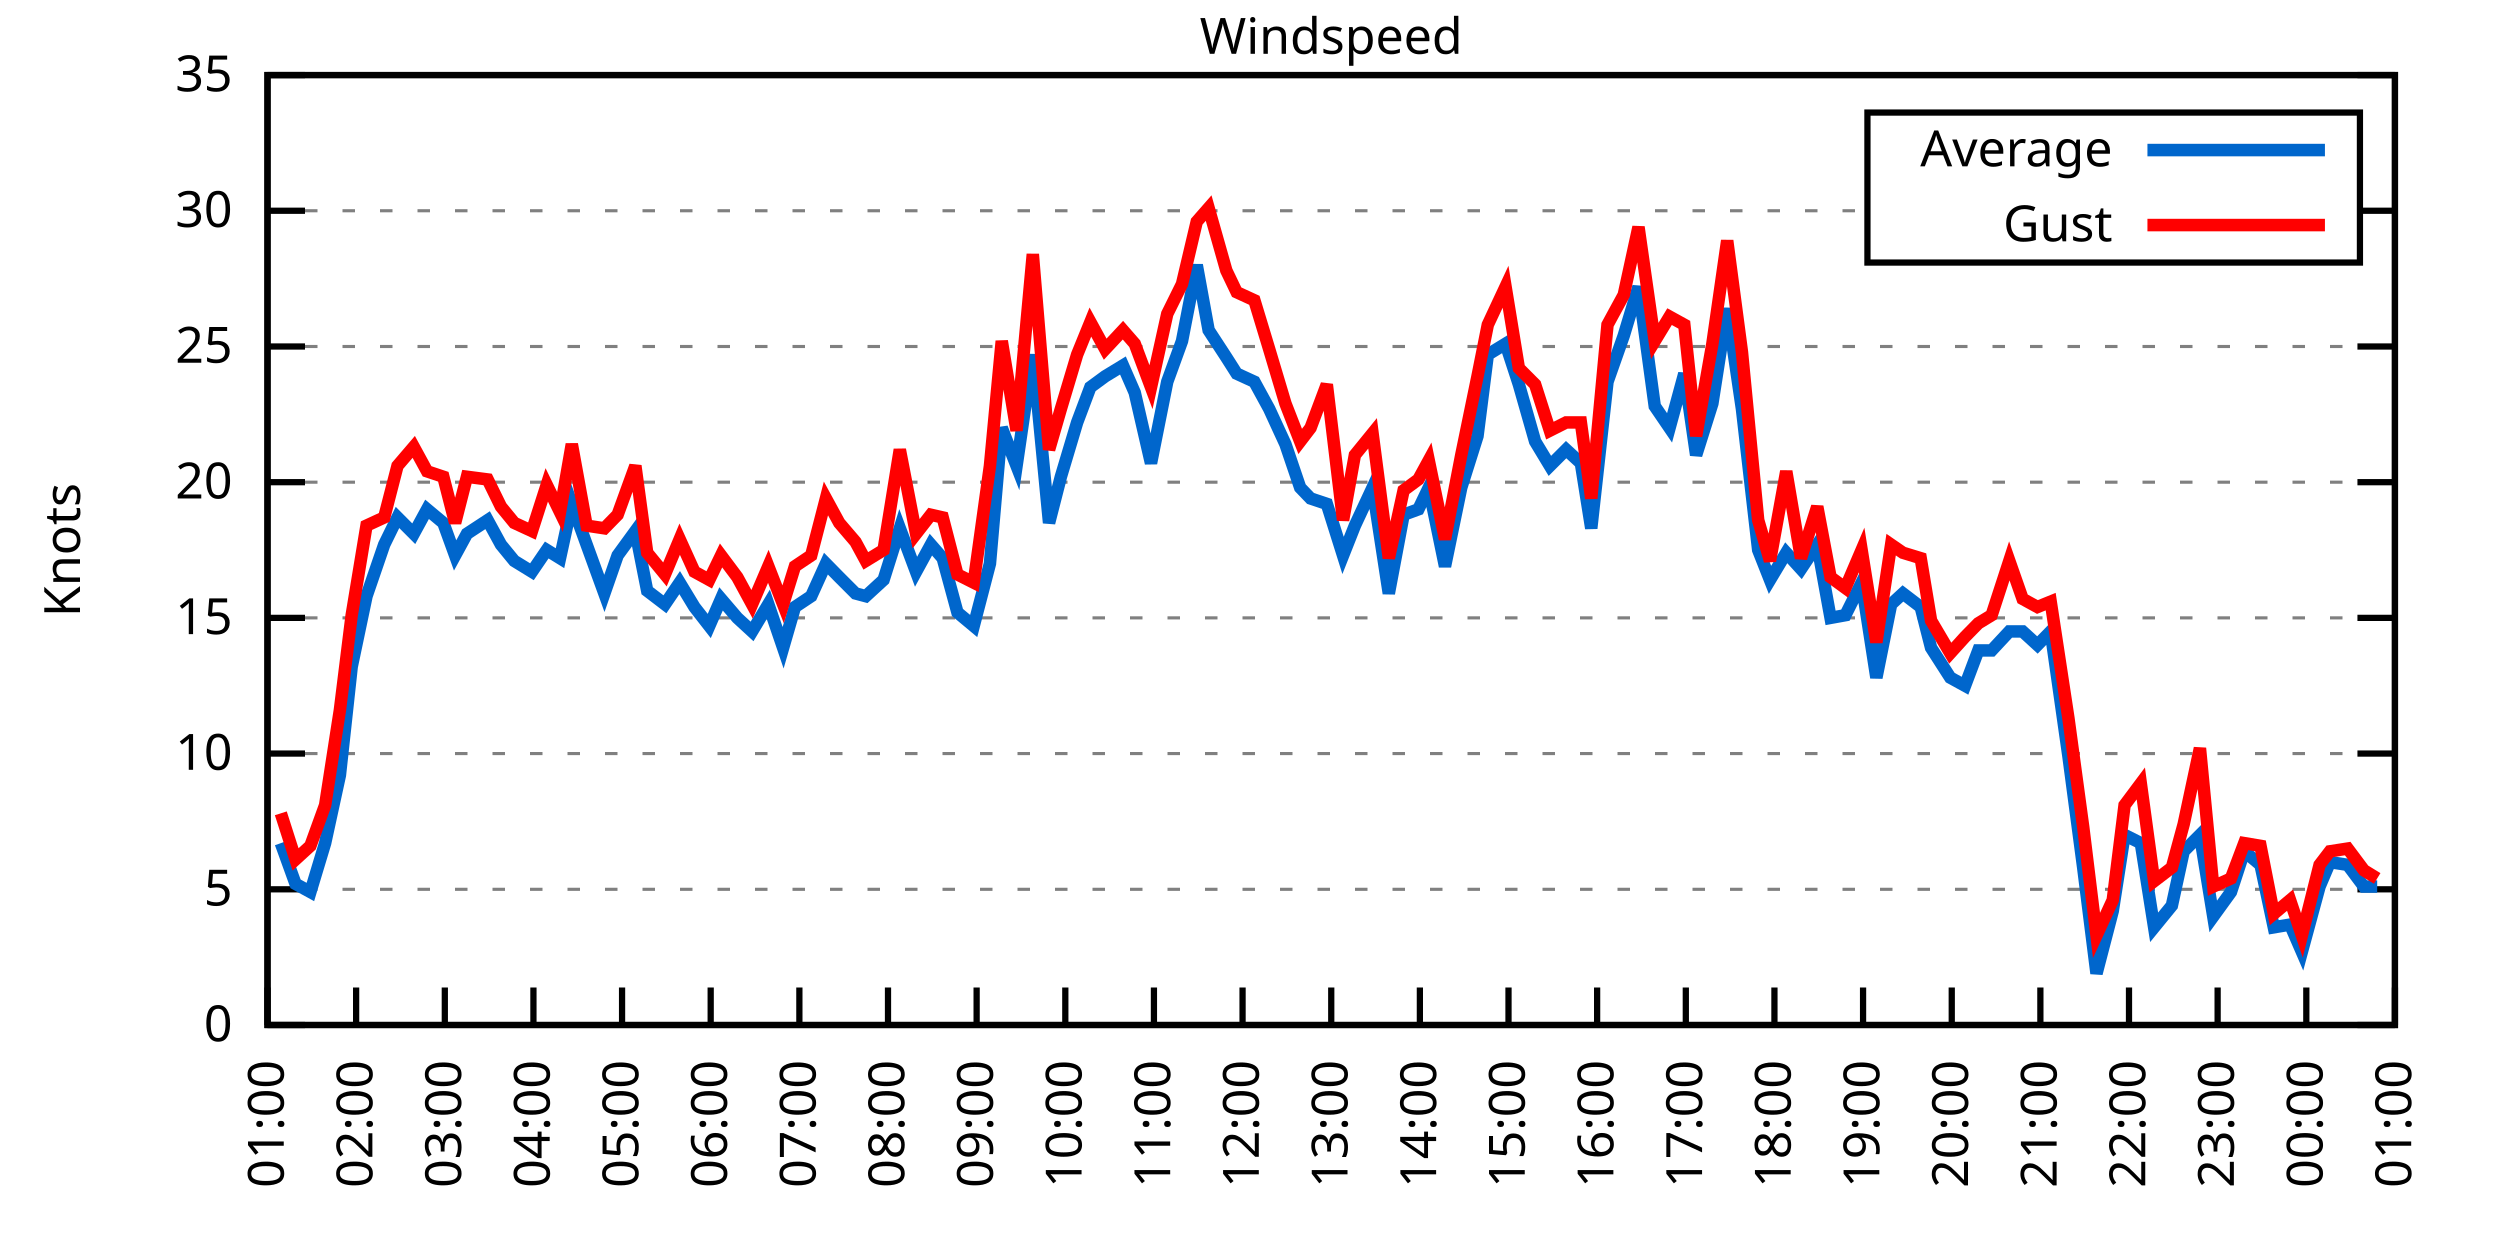
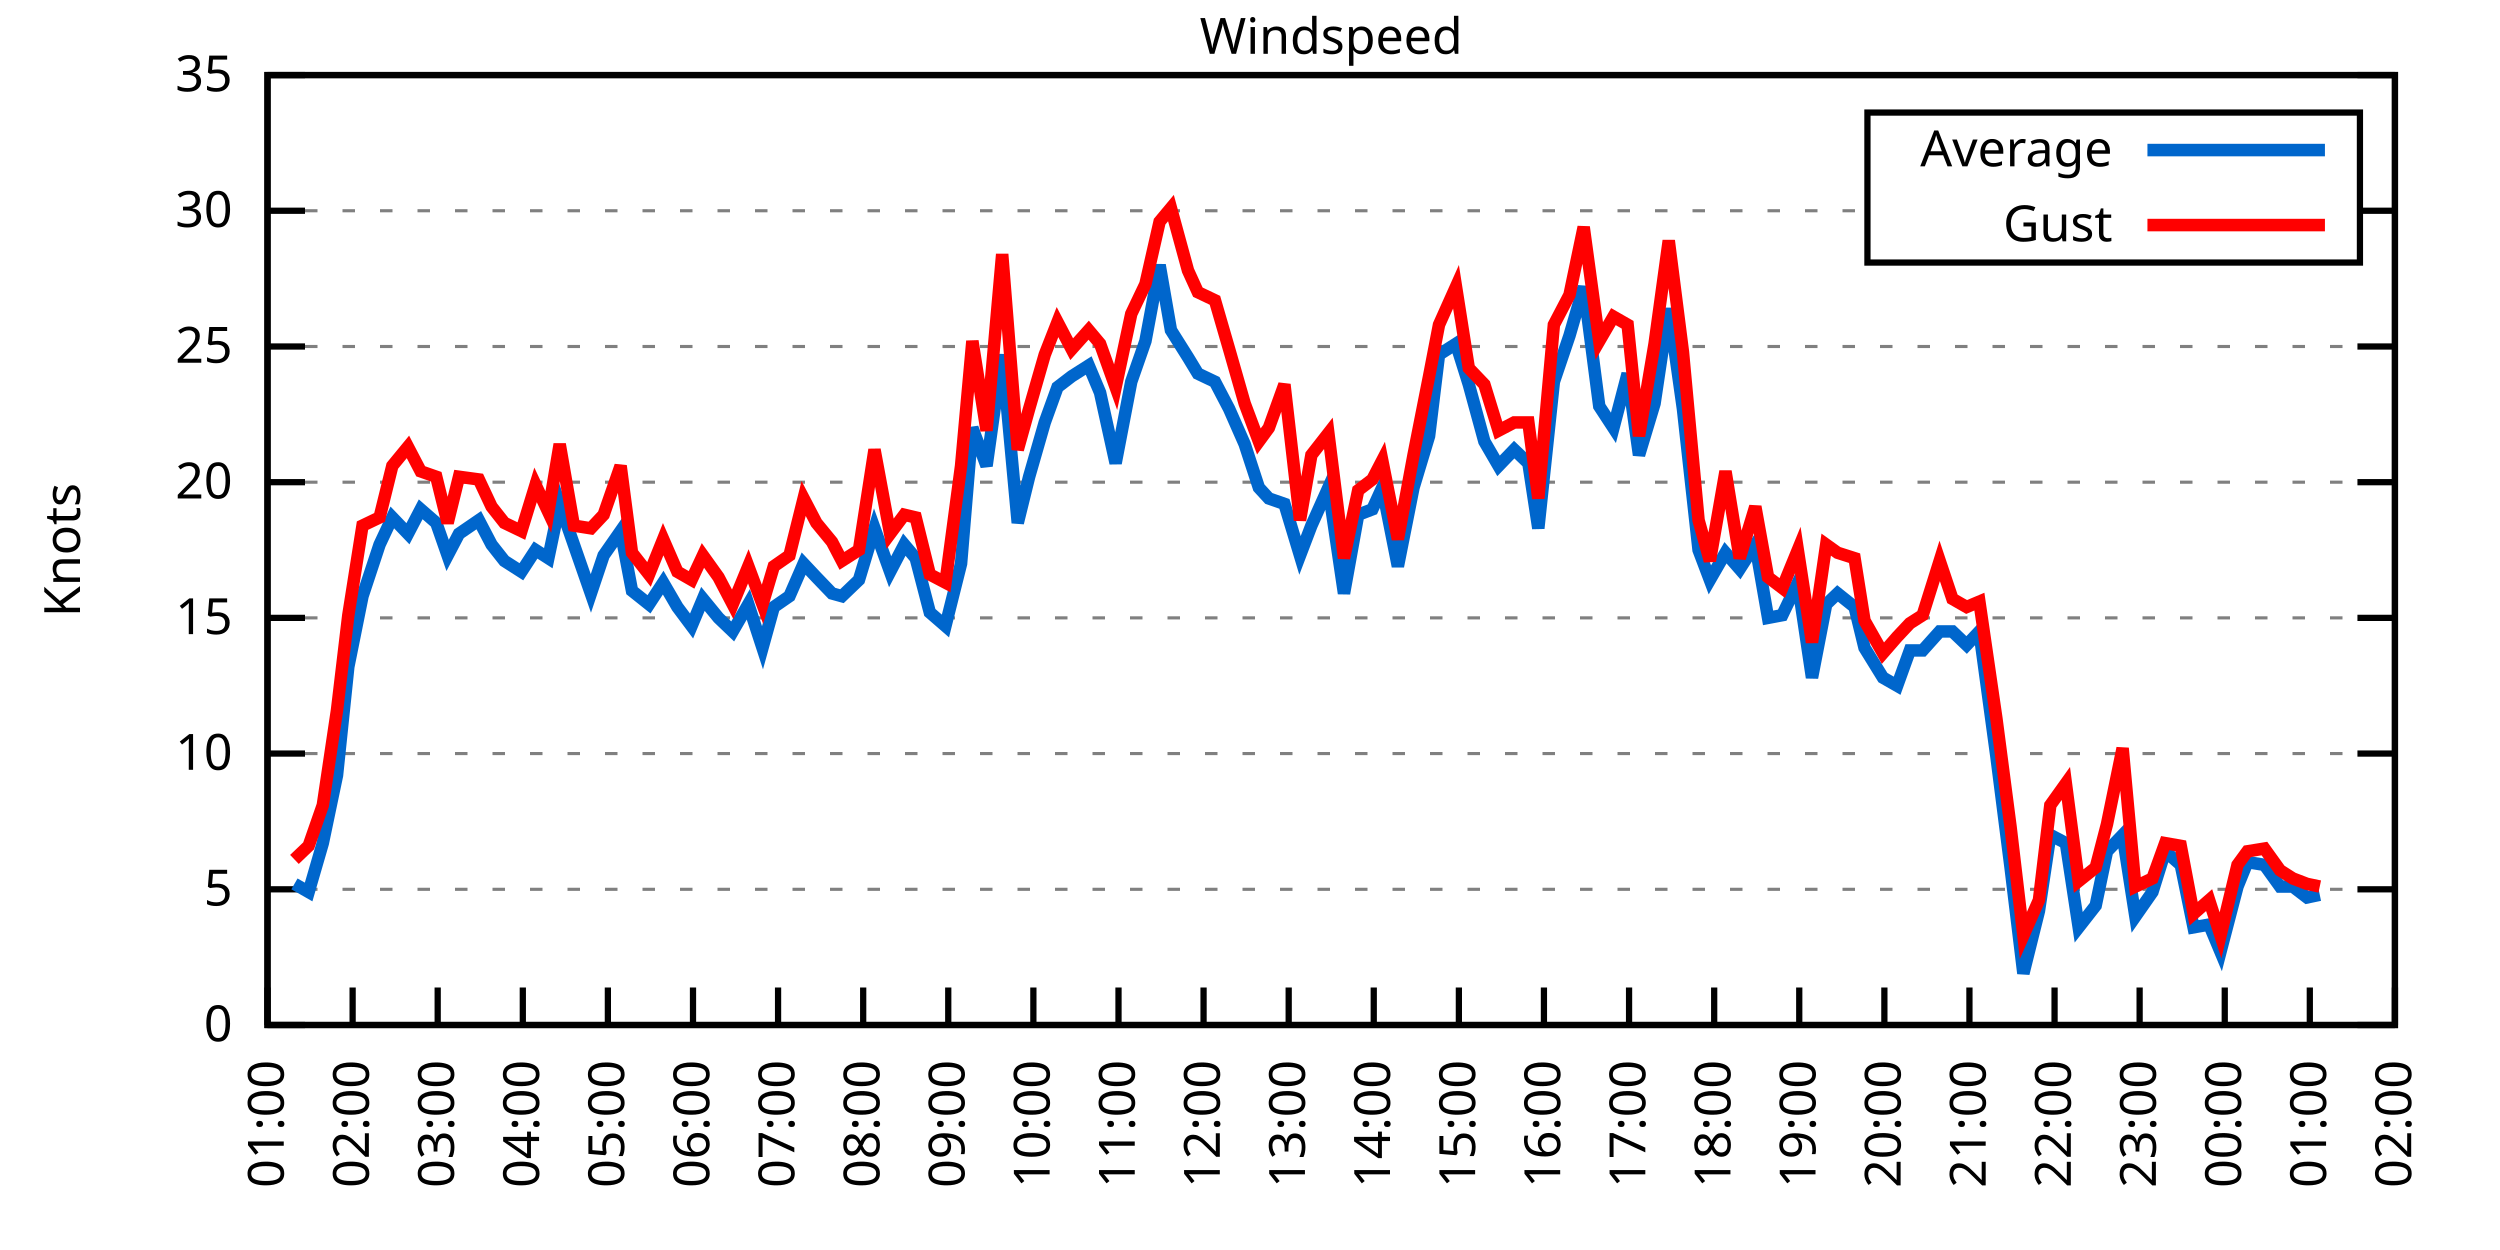
<svg xmlns="http://www.w3.org/2000/svg" xmlns:xlink="http://www.w3.org/1999/xlink" width="400" height="200" viewBox="0 0 400 200">
  <g id="gnuplot_canvas">
    <rect x="0" y="0" width="400" height="200" fill="none" />
    <defs>
      <circle id="gpDot" r="0.5" stroke-width="0.5" stroke="currentColor" />
      <path id="gpPt0" stroke-width="0.333" stroke="currentColor" d="M-1,0 h2 M0,-1 v2" />
      <path id="gpPt1" stroke-width="0.333" stroke="currentColor" d="M-1,-1 L1,1 M1,-1 L-1,1" />
      <path id="gpPt2" stroke-width="0.333" stroke="currentColor" d="M-1,0 L1,0 M0,-1 L0,1 M-1,-1 L1,1 M-1,1 L1,-1" />
      <rect id="gpPt3" stroke-width="0.333" stroke="currentColor" x="-1" y="-1" width="2" height="2" />
      <rect id="gpPt4" stroke-width="0.333" stroke="currentColor" fill="currentColor" x="-1" y="-1" width="2" height="2" />
      <circle id="gpPt5" stroke-width="0.333" stroke="currentColor" cx="0" cy="0" r="1" />
      <use xlink:href="#gpPt5" id="gpPt6" fill="currentColor" stroke="none" />
      <path id="gpPt7" stroke-width="0.333" stroke="currentColor" d="M0,-1.33 L-1.33,0.67 L1.33,0.67 z" />
      <use xlink:href="#gpPt7" id="gpPt8" fill="currentColor" stroke="none" />
      <use xlink:href="#gpPt7" id="gpPt9" stroke="currentColor" transform="rotate(180)" />
      <use xlink:href="#gpPt9" id="gpPt10" fill="currentColor" stroke="none" />
      <use xlink:href="#gpPt3" id="gpPt11" stroke="currentColor" transform="rotate(45)" />
      <use xlink:href="#gpPt11" id="gpPt12" fill="currentColor" stroke="none" />
      <path id="gpPt13" stroke-width="0.333" stroke="currentColor" d="M0,1.330 L1.265,0.411 L0.782,-1.067 L-0.782,-1.076 L-1.265,0.411 z" />
      <use xlink:href="#gpPt13" id="gpPt14" fill="currentColor" stroke="none" />
      <filter id="textbox" filterUnits="objectBoundingBox" x="0" y="0" height="1" width="1">
        <feFlood flood-color="white" flood-opacity="1" result="bgnd" />
        <feComposite in="SourceGraphic" in2="bgnd" operator="atop" />
      </filter>
      <filter id="greybox" filterUnits="objectBoundingBox" x="0" y="0" height="1" width="1">
        <feFlood flood-color="lightgrey" flood-opacity="1" result="grey" />
        <feComposite in="SourceGraphic" in2="grey" operator="atop" />
      </filter>
    </defs>
    <g fill="none" color="white" stroke="currentColor" stroke-width="1.00" stroke-linecap="butt" stroke-linejoin="miter">
</g>
    <g fill="none" color="black" stroke="currentColor" stroke-width="1.00" stroke-linecap="butt" stroke-linejoin="miter">
      <g stroke="none" shape-rendering="crispEdges">
        <polygon fill="rgb(255, 255, 255)" points="42.80,164.00 383.18,164.00 383.18,12.02 42.80,12.02 " />
      </g>
    </g>
    <g fill="none" color="black" stroke="currentColor" stroke-width="1.00" stroke-linecap="butt" stroke-linejoin="miter">
</g>
    <g fill="none" color="black" stroke="black" stroke-width="0.50" stroke-linecap="butt" stroke-linejoin="miter">
</g>
    <g fill="none" color="gray" stroke="currentColor" stroke-width="0.50" stroke-linecap="butt" stroke-linejoin="miter">
      <path stroke="gray" stroke-dasharray="2,4" class="gridline" d="M42.80,164.00 L383.19,164.00  " />
    </g>
    <g fill="none" color="gray" stroke="gray" stroke-width="1.00" stroke-linecap="butt" stroke-linejoin="miter">
</g>
    <g fill="none" color="black" stroke="currentColor" stroke-width="1.00" stroke-linecap="butt" stroke-linejoin="miter">
      <path stroke="black" d="M42.80,164.00 L48.80,164.00 M383.19,164.00 L377.19,164.00  " />
      <g transform="translate(37.20,166.60)" stroke="none" fill="black" font-family="Sans" font-size="8.00" text-anchor="end">
        <text>
          <tspan font-family="Sans"> 0</tspan>
        </text>
      </g>
    </g>
    <g fill="none" color="black" stroke="currentColor" stroke-width="1.00" stroke-linecap="butt" stroke-linejoin="miter">
</g>
    <g fill="none" color="black" stroke="black" stroke-width="0.50" stroke-linecap="butt" stroke-linejoin="miter">
</g>
    <g fill="none" color="gray" stroke="currentColor" stroke-width="0.50" stroke-linecap="butt" stroke-linejoin="miter">
      <path stroke="gray" stroke-dasharray="2,4" class="gridline" d="M42.80,142.29 L383.19,142.29  " />
    </g>
    <g fill="none" color="gray" stroke="gray" stroke-width="1.00" stroke-linecap="butt" stroke-linejoin="miter">
</g>
    <g fill="none" color="black" stroke="currentColor" stroke-width="1.00" stroke-linecap="butt" stroke-linejoin="miter">
      <path stroke="black" d="M42.80,142.29 L48.80,142.29 M383.19,142.29 L377.19,142.29  " />
      <g transform="translate(37.20,144.89)" stroke="none" fill="black" font-family="Sans" font-size="8.00" text-anchor="end">
        <text>
          <tspan font-family="Sans"> 5</tspan>
        </text>
      </g>
    </g>
    <g fill="none" color="black" stroke="currentColor" stroke-width="1.00" stroke-linecap="butt" stroke-linejoin="miter">
</g>
    <g fill="none" color="black" stroke="black" stroke-width="0.50" stroke-linecap="butt" stroke-linejoin="miter">
</g>
    <g fill="none" color="gray" stroke="currentColor" stroke-width="0.50" stroke-linecap="butt" stroke-linejoin="miter">
      <path stroke="gray" stroke-dasharray="2,4" class="gridline" d="M42.80,120.57 L383.19,120.57  " />
    </g>
    <g fill="none" color="gray" stroke="gray" stroke-width="1.00" stroke-linecap="butt" stroke-linejoin="miter">
</g>
    <g fill="none" color="black" stroke="currentColor" stroke-width="1.00" stroke-linecap="butt" stroke-linejoin="miter">
      <path stroke="black" d="M42.80,120.57 L48.80,120.57 M383.19,120.57 L377.19,120.57  " />
      <g transform="translate(37.20,123.17)" stroke="none" fill="black" font-family="Sans" font-size="8.00" text-anchor="end">
        <text>
          <tspan font-family="Sans"> 10</tspan>
        </text>
      </g>
    </g>
    <g fill="none" color="black" stroke="currentColor" stroke-width="1.00" stroke-linecap="butt" stroke-linejoin="miter">
</g>
    <g fill="none" color="black" stroke="black" stroke-width="0.50" stroke-linecap="butt" stroke-linejoin="miter">
</g>
    <g fill="none" color="gray" stroke="currentColor" stroke-width="0.50" stroke-linecap="butt" stroke-linejoin="miter">
      <path stroke="gray" stroke-dasharray="2,4" class="gridline" d="M42.80,98.86 L383.19,98.86  " />
    </g>
    <g fill="none" color="gray" stroke="gray" stroke-width="1.00" stroke-linecap="butt" stroke-linejoin="miter">
</g>
    <g fill="none" color="black" stroke="currentColor" stroke-width="1.00" stroke-linecap="butt" stroke-linejoin="miter">
      <path stroke="black" d="M42.80,98.86 L48.80,98.86 M383.19,98.86 L377.19,98.86  " />
      <g transform="translate(37.20,101.46)" stroke="none" fill="black" font-family="Sans" font-size="8.00" text-anchor="end">
        <text>
          <tspan font-family="Sans"> 15</tspan>
        </text>
      </g>
    </g>
    <g fill="none" color="black" stroke="currentColor" stroke-width="1.00" stroke-linecap="butt" stroke-linejoin="miter">
</g>
    <g fill="none" color="black" stroke="black" stroke-width="0.50" stroke-linecap="butt" stroke-linejoin="miter">
</g>
    <g fill="none" color="gray" stroke="currentColor" stroke-width="0.50" stroke-linecap="butt" stroke-linejoin="miter">
      <path stroke="gray" stroke-dasharray="2,4" class="gridline" d="M42.80,77.15 L383.19,77.15  " />
    </g>
    <g fill="none" color="gray" stroke="gray" stroke-width="1.00" stroke-linecap="butt" stroke-linejoin="miter">
</g>
    <g fill="none" color="black" stroke="currentColor" stroke-width="1.00" stroke-linecap="butt" stroke-linejoin="miter">
      <path stroke="black" d="M42.80,77.15 L48.80,77.15 M383.19,77.15 L377.19,77.15  " />
      <g transform="translate(37.20,79.75)" stroke="none" fill="black" font-family="Sans" font-size="8.00" text-anchor="end">
        <text>
          <tspan font-family="Sans"> 20</tspan>
        </text>
      </g>
    </g>
    <g fill="none" color="black" stroke="currentColor" stroke-width="1.00" stroke-linecap="butt" stroke-linejoin="miter">
</g>
    <g fill="none" color="black" stroke="black" stroke-width="0.50" stroke-linecap="butt" stroke-linejoin="miter">
</g>
    <g fill="none" color="gray" stroke="currentColor" stroke-width="0.50" stroke-linecap="butt" stroke-linejoin="miter">
      <path stroke="gray" stroke-dasharray="2,4" class="gridline" d="M42.80,55.44 L383.19,55.44  " />
    </g>
    <g fill="none" color="gray" stroke="gray" stroke-width="1.00" stroke-linecap="butt" stroke-linejoin="miter">
</g>
    <g fill="none" color="black" stroke="currentColor" stroke-width="1.00" stroke-linecap="butt" stroke-linejoin="miter">
      <path stroke="black" d="M42.80,55.44 L48.80,55.44 M383.19,55.44 L377.19,55.44  " />
      <g transform="translate(37.20,58.04)" stroke="none" fill="black" font-family="Sans" font-size="8.00" text-anchor="end">
        <text>
          <tspan font-family="Sans"> 25</tspan>
        </text>
      </g>
    </g>
    <g fill="none" color="black" stroke="currentColor" stroke-width="1.00" stroke-linecap="butt" stroke-linejoin="miter">
</g>
    <g fill="none" color="black" stroke="black" stroke-width="0.50" stroke-linecap="butt" stroke-linejoin="miter">
</g>
    <g fill="none" color="gray" stroke="currentColor" stroke-width="0.50" stroke-linecap="butt" stroke-linejoin="miter">
      <path stroke="gray" stroke-dasharray="2,4" class="gridline" d="M42.80,33.72 L298.79,33.72 M377.59,33.72 L383.19,33.72  " />
    </g>
    <g fill="none" color="gray" stroke="gray" stroke-width="1.00" stroke-linecap="butt" stroke-linejoin="miter">
</g>
    <g fill="none" color="black" stroke="currentColor" stroke-width="1.00" stroke-linecap="butt" stroke-linejoin="miter">
      <path stroke="black" d="M42.80,33.72 L48.80,33.72 M383.19,33.72 L377.19,33.72  " />
      <g transform="translate(37.20,36.32)" stroke="none" fill="black" font-family="Sans" font-size="8.00" text-anchor="end">
        <text>
          <tspan font-family="Sans"> 30</tspan>
        </text>
      </g>
    </g>
    <g fill="none" color="black" stroke="currentColor" stroke-width="1.00" stroke-linecap="butt" stroke-linejoin="miter">
</g>
    <g fill="none" color="black" stroke="black" stroke-width="0.50" stroke-linecap="butt" stroke-linejoin="miter">
</g>
    <g fill="none" color="gray" stroke="currentColor" stroke-width="0.50" stroke-linecap="butt" stroke-linejoin="miter">
      <path stroke="gray" stroke-dasharray="2,4" class="gridline" d="M42.80,12.01 L383.19,12.01  " />
    </g>
    <g fill="none" color="gray" stroke="gray" stroke-width="1.00" stroke-linecap="butt" stroke-linejoin="miter">
</g>
    <g fill="none" color="black" stroke="currentColor" stroke-width="1.00" stroke-linecap="butt" stroke-linejoin="miter">
      <path stroke="black" d="M42.80,12.01 L48.80,12.01 M383.19,12.01 L377.19,12.01  " />
      <g transform="translate(37.20,14.61)" stroke="none" fill="black" font-family="Sans" font-size="8.00" text-anchor="end">
        <text>
          <tspan font-family="Sans"> 35</tspan>
        </text>
      </g>
    </g>
    <g fill="none" color="black" stroke="currentColor" stroke-width="1.00" stroke-linecap="butt" stroke-linejoin="miter">
      <path stroke="black" d="M42.80,164.00 L42.80,158.00  " />
      <g transform="translate(45.40,169.60) rotate(270.00)" stroke="none" fill="black" font-family="Sans" font-size="8.00" text-anchor="end">
        <text>
          <tspan font-family="Sans">01:00</tspan>
        </text>
      </g>
    </g>
    <g fill="none" color="black" stroke="currentColor" stroke-width="1.00" stroke-linecap="butt" stroke-linejoin="miter">
-       <path stroke="black" d="M56.98,164.00 L56.98,158.00  " />
-       <g transform="translate(59.58,169.60) rotate(270.00)" stroke="none" fill="black" font-family="Sans" font-size="8.00" text-anchor="end">
+       <path stroke="black" d="M56.42,164.00 L56.42,158.00  " />
+       <g transform="translate(59.02,169.60) rotate(270.00)" stroke="none" fill="black" font-family="Sans" font-size="8.00" text-anchor="end">
        <text>
          <tspan font-family="Sans">02:00</tspan>
        </text>
      </g>
    </g>
    <g fill="none" color="black" stroke="currentColor" stroke-width="1.00" stroke-linecap="butt" stroke-linejoin="miter">
-       <path stroke="black" d="M71.17,164.00 L71.17,158.00  " />
-       <g transform="translate(73.77,169.60) rotate(270.00)" stroke="none" fill="black" font-family="Sans" font-size="8.00" text-anchor="end">
+       <path stroke="black" d="M70.03,164.00 L70.03,158.00  " />
+       <g transform="translate(72.63,169.60) rotate(270.00)" stroke="none" fill="black" font-family="Sans" font-size="8.00" text-anchor="end">
        <text>
          <tspan font-family="Sans">03:00</tspan>
        </text>
      </g>
    </g>
    <g fill="none" color="black" stroke="currentColor" stroke-width="1.00" stroke-linecap="butt" stroke-linejoin="miter">
-       <path stroke="black" d="M85.35,164.00 L85.35,158.00  " />
-       <g transform="translate(87.95,169.60) rotate(270.00)" stroke="none" fill="black" font-family="Sans" font-size="8.00" text-anchor="end">
+       <path stroke="black" d="M83.65,164.00 L83.65,158.00  " />
+       <g transform="translate(86.25,169.60) rotate(270.00)" stroke="none" fill="black" font-family="Sans" font-size="8.00" text-anchor="end">
        <text>
          <tspan font-family="Sans">04:00</tspan>
        </text>
      </g>
    </g>
    <g fill="none" color="black" stroke="currentColor" stroke-width="1.00" stroke-linecap="butt" stroke-linejoin="miter">
-       <path stroke="black" d="M99.53,164.00 L99.53,158.00  " />
-       <g transform="translate(102.13,169.60) rotate(270.00)" stroke="none" fill="black" font-family="Sans" font-size="8.00" text-anchor="end">
+       <path stroke="black" d="M97.26,164.00 L97.26,158.00  " />
+       <g transform="translate(99.86,169.60) rotate(270.00)" stroke="none" fill="black" font-family="Sans" font-size="8.00" text-anchor="end">
        <text>
          <tspan font-family="Sans">05:00</tspan>
        </text>
      </g>
    </g>
    <g fill="none" color="black" stroke="currentColor" stroke-width="1.00" stroke-linecap="butt" stroke-linejoin="miter">
-       <path stroke="black" d="M113.71,164.00 L113.71,158.00  " />
-       <g transform="translate(116.31,169.60) rotate(270.00)" stroke="none" fill="black" font-family="Sans" font-size="8.00" text-anchor="end">
+       <path stroke="black" d="M110.88,164.00 L110.88,158.00  " />
+       <g transform="translate(113.48,169.60) rotate(270.00)" stroke="none" fill="black" font-family="Sans" font-size="8.00" text-anchor="end">
        <text>
          <tspan font-family="Sans">06:00</tspan>
        </text>
      </g>
    </g>
    <g fill="none" color="black" stroke="currentColor" stroke-width="1.00" stroke-linecap="butt" stroke-linejoin="miter">
-       <path stroke="black" d="M127.90,164.00 L127.90,158.00  " />
-       <g transform="translate(130.50,169.60) rotate(270.00)" stroke="none" fill="black" font-family="Sans" font-size="8.00" text-anchor="end">
+       <path stroke="black" d="M124.49,164.00 L124.49,158.00  " />
+       <g transform="translate(127.09,169.60) rotate(270.00)" stroke="none" fill="black" font-family="Sans" font-size="8.00" text-anchor="end">
        <text>
          <tspan font-family="Sans">07:00</tspan>
        </text>
      </g>
    </g>
    <g fill="none" color="black" stroke="currentColor" stroke-width="1.00" stroke-linecap="butt" stroke-linejoin="miter">
-       <path stroke="black" d="M142.08,164.00 L142.08,158.00  " />
-       <g transform="translate(144.68,169.60) rotate(270.00)" stroke="none" fill="black" font-family="Sans" font-size="8.00" text-anchor="end">
+       <path stroke="black" d="M138.11,164.00 L138.11,158.00  " />
+       <g transform="translate(140.71,169.60) rotate(270.00)" stroke="none" fill="black" font-family="Sans" font-size="8.00" text-anchor="end">
        <text>
          <tspan font-family="Sans">08:00</tspan>
        </text>
      </g>
    </g>
    <g fill="none" color="black" stroke="currentColor" stroke-width="1.00" stroke-linecap="butt" stroke-linejoin="miter">
-       <path stroke="black" d="M156.26,164.00 L156.26,158.00  " />
-       <g transform="translate(158.86,169.60) rotate(270.00)" stroke="none" fill="black" font-family="Sans" font-size="8.00" text-anchor="end">
+       <path stroke="black" d="M151.72,164.00 L151.72,158.00  " />
+       <g transform="translate(154.32,169.60) rotate(270.00)" stroke="none" fill="black" font-family="Sans" font-size="8.00" text-anchor="end">
        <text>
          <tspan font-family="Sans">09:00</tspan>
        </text>
      </g>
    </g>
    <g fill="none" color="black" stroke="currentColor" stroke-width="1.00" stroke-linecap="butt" stroke-linejoin="miter">
-       <path stroke="black" d="M170.45,164.00 L170.45,158.00  " />
-       <g transform="translate(173.05,169.60) rotate(270.00)" stroke="none" fill="black" font-family="Sans" font-size="8.00" text-anchor="end">
+       <path stroke="black" d="M165.34,164.00 L165.34,158.00  " />
+       <g transform="translate(167.94,169.60) rotate(270.00)" stroke="none" fill="black" font-family="Sans" font-size="8.00" text-anchor="end">
        <text>
          <tspan font-family="Sans">10:00</tspan>
        </text>
      </g>
    </g>
    <g fill="none" color="black" stroke="currentColor" stroke-width="1.00" stroke-linecap="butt" stroke-linejoin="miter">
-       <path stroke="black" d="M184.63,164.00 L184.63,158.00  " />
-       <g transform="translate(187.23,169.60) rotate(270.00)" stroke="none" fill="black" font-family="Sans" font-size="8.00" text-anchor="end">
+       <path stroke="black" d="M178.96,164.00 L178.96,158.00  " />
+       <g transform="translate(181.56,169.60) rotate(270.00)" stroke="none" fill="black" font-family="Sans" font-size="8.00" text-anchor="end">
        <text>
          <tspan font-family="Sans">11:00</tspan>
        </text>
      </g>
    </g>
    <g fill="none" color="black" stroke="currentColor" stroke-width="1.00" stroke-linecap="butt" stroke-linejoin="miter">
-       <path stroke="black" d="M198.81,164.00 L198.81,158.00  " />
-       <g transform="translate(201.41,169.60) rotate(270.00)" stroke="none" fill="black" font-family="Sans" font-size="8.00" text-anchor="end">
+       <path stroke="black" d="M192.57,164.00 L192.57,158.00  " />
+       <g transform="translate(195.17,169.60) rotate(270.00)" stroke="none" fill="black" font-family="Sans" font-size="8.00" text-anchor="end">
        <text>
          <tspan font-family="Sans">12:00</tspan>
        </text>
      </g>
    </g>
    <g fill="none" color="black" stroke="currentColor" stroke-width="1.00" stroke-linecap="butt" stroke-linejoin="miter">
-       <path stroke="black" d="M213.00,164.00 L213.00,158.00  " />
-       <g transform="translate(215.60,169.60) rotate(270.00)" stroke="none" fill="black" font-family="Sans" font-size="8.00" text-anchor="end">
+       <path stroke="black" d="M206.19,164.00 L206.19,158.00  " />
+       <g transform="translate(208.79,169.60) rotate(270.00)" stroke="none" fill="black" font-family="Sans" font-size="8.00" text-anchor="end">
        <text>
          <tspan font-family="Sans">13:00</tspan>
        </text>
      </g>
    </g>
    <g fill="none" color="black" stroke="currentColor" stroke-width="1.00" stroke-linecap="butt" stroke-linejoin="miter">
-       <path stroke="black" d="M227.18,164.00 L227.18,158.00  " />
-       <g transform="translate(229.78,169.60) rotate(270.00)" stroke="none" fill="black" font-family="Sans" font-size="8.00" text-anchor="end">
+       <path stroke="black" d="M219.80,164.00 L219.80,158.00  " />
+       <g transform="translate(222.40,169.60) rotate(270.00)" stroke="none" fill="black" font-family="Sans" font-size="8.00" text-anchor="end">
        <text>
          <tspan font-family="Sans">14:00</tspan>
        </text>
      </g>
    </g>
    <g fill="none" color="black" stroke="currentColor" stroke-width="1.00" stroke-linecap="butt" stroke-linejoin="miter">
-       <path stroke="black" d="M241.36,164.00 L241.36,158.00  " />
-       <g transform="translate(243.96,169.60) rotate(270.00)" stroke="none" fill="black" font-family="Sans" font-size="8.00" text-anchor="end">
+       <path stroke="black" d="M233.42,164.00 L233.42,158.00  " />
+       <g transform="translate(236.02,169.60) rotate(270.00)" stroke="none" fill="black" font-family="Sans" font-size="8.00" text-anchor="end">
        <text>
          <tspan font-family="Sans">15:00</tspan>
        </text>
      </g>
    </g>
    <g fill="none" color="black" stroke="currentColor" stroke-width="1.00" stroke-linecap="butt" stroke-linejoin="miter">
-       <path stroke="black" d="M255.54,164.00 L255.54,158.00  " />
-       <g transform="translate(258.14,169.60) rotate(270.00)" stroke="none" fill="black" font-family="Sans" font-size="8.00" text-anchor="end">
+       <path stroke="black" d="M247.03,164.00 L247.03,158.00  " />
+       <g transform="translate(249.63,169.60) rotate(270.00)" stroke="none" fill="black" font-family="Sans" font-size="8.00" text-anchor="end">
        <text>
          <tspan font-family="Sans">16:00</tspan>
        </text>
      </g>
    </g>
    <g fill="none" color="black" stroke="currentColor" stroke-width="1.00" stroke-linecap="butt" stroke-linejoin="miter">
-       <path stroke="black" d="M269.73,164.00 L269.73,158.00  " />
-       <g transform="translate(272.33,169.60) rotate(270.00)" stroke="none" fill="black" font-family="Sans" font-size="8.00" text-anchor="end">
+       <path stroke="black" d="M260.65,164.00 L260.65,158.00  " />
+       <g transform="translate(263.25,169.60) rotate(270.00)" stroke="none" fill="black" font-family="Sans" font-size="8.00" text-anchor="end">
        <text>
          <tspan font-family="Sans">17:00</tspan>
        </text>
      </g>
    </g>
    <g fill="none" color="black" stroke="currentColor" stroke-width="1.00" stroke-linecap="butt" stroke-linejoin="miter">
-       <path stroke="black" d="M283.91,164.00 L283.91,158.00  " />
-       <g transform="translate(286.51,169.60) rotate(270.00)" stroke="none" fill="black" font-family="Sans" font-size="8.00" text-anchor="end">
+       <path stroke="black" d="M274.27,164.00 L274.27,158.00  " />
+       <g transform="translate(276.87,169.60) rotate(270.00)" stroke="none" fill="black" font-family="Sans" font-size="8.00" text-anchor="end">
        <text>
          <tspan font-family="Sans">18:00</tspan>
        </text>
      </g>
    </g>
    <g fill="none" color="black" stroke="currentColor" stroke-width="1.00" stroke-linecap="butt" stroke-linejoin="miter">
-       <path stroke="black" d="M298.09,164.00 L298.09,158.00  " />
-       <g transform="translate(300.69,169.60) rotate(270.00)" stroke="none" fill="black" font-family="Sans" font-size="8.00" text-anchor="end">
+       <path stroke="black" d="M287.88,164.00 L287.88,158.00  " />
+       <g transform="translate(290.48,169.60) rotate(270.00)" stroke="none" fill="black" font-family="Sans" font-size="8.00" text-anchor="end">
        <text>
          <tspan font-family="Sans">19:00</tspan>
        </text>
      </g>
    </g>
    <g fill="none" color="black" stroke="currentColor" stroke-width="1.00" stroke-linecap="butt" stroke-linejoin="miter">
-       <path stroke="black" d="M312.28,164.00 L312.28,158.00  " />
-       <g transform="translate(314.88,169.60) rotate(270.00)" stroke="none" fill="black" font-family="Sans" font-size="8.00" text-anchor="end">
+       <path stroke="black" d="M301.50,164.00 L301.50,158.00  " />
+       <g transform="translate(304.10,169.60) rotate(270.00)" stroke="none" fill="black" font-family="Sans" font-size="8.00" text-anchor="end">
        <text>
          <tspan font-family="Sans">20:00</tspan>
        </text>
      </g>
    </g>
    <g fill="none" color="black" stroke="currentColor" stroke-width="1.00" stroke-linecap="butt" stroke-linejoin="miter">
-       <path stroke="black" d="M326.46,164.00 L326.46,158.00  " />
-       <g transform="translate(329.06,169.60) rotate(270.00)" stroke="none" fill="black" font-family="Sans" font-size="8.00" text-anchor="end">
+       <path stroke="black" d="M315.11,164.00 L315.11,158.00  " />
+       <g transform="translate(317.71,169.60) rotate(270.00)" stroke="none" fill="black" font-family="Sans" font-size="8.00" text-anchor="end">
        <text>
          <tspan font-family="Sans">21:00</tspan>
        </text>
      </g>
    </g>
    <g fill="none" color="black" stroke="currentColor" stroke-width="1.00" stroke-linecap="butt" stroke-linejoin="miter">
-       <path stroke="black" d="M340.64,164.00 L340.64,158.00  " />
-       <g transform="translate(343.24,169.60) rotate(270.00)" stroke="none" fill="black" font-family="Sans" font-size="8.00" text-anchor="end">
+       <path stroke="black" d="M328.73,164.00 L328.73,158.00  " />
+       <g transform="translate(331.33,169.60) rotate(270.00)" stroke="none" fill="black" font-family="Sans" font-size="8.00" text-anchor="end">
        <text>
          <tspan font-family="Sans">22:00</tspan>
        </text>
      </g>
    </g>
    <g fill="none" color="black" stroke="currentColor" stroke-width="1.00" stroke-linecap="butt" stroke-linejoin="miter">
-       <path stroke="black" d="M354.82,164.00 L354.82,158.00  " />
-       <g transform="translate(357.42,169.60) rotate(270.00)" stroke="none" fill="black" font-family="Sans" font-size="8.00" text-anchor="end">
+       <path stroke="black" d="M342.34,164.00 L342.34,158.00  " />
+       <g transform="translate(344.94,169.60) rotate(270.00)" stroke="none" fill="black" font-family="Sans" font-size="8.00" text-anchor="end">
        <text>
          <tspan font-family="Sans">23:00</tspan>
        </text>
      </g>
    </g>
    <g fill="none" color="black" stroke="currentColor" stroke-width="1.00" stroke-linecap="butt" stroke-linejoin="miter">
-       <path stroke="black" d="M369.01,164.00 L369.01,158.00  " />
-       <g transform="translate(371.61,169.60) rotate(270.00)" stroke="none" fill="black" font-family="Sans" font-size="8.00" text-anchor="end">
+       <path stroke="black" d="M355.96,164.00 L355.96,158.00  " />
+       <g transform="translate(358.56,169.60) rotate(270.00)" stroke="none" fill="black" font-family="Sans" font-size="8.00" text-anchor="end">
        <text>
          <tspan font-family="Sans">00:00</tspan>
+         </text>
+       </g>
+     </g>
+     <g fill="none" color="black" stroke="currentColor" stroke-width="1.00" stroke-linecap="butt" stroke-linejoin="miter">
+       <path stroke="black" d="M369.57,164.00 L369.57,158.00  " />
+       <g transform="translate(372.17,169.60) rotate(270.00)" stroke="none" fill="black" font-family="Sans" font-size="8.00" text-anchor="end">
+         <text>
+           <tspan font-family="Sans">01:00</tspan>
        </text>
      </g>
    </g>
    <g fill="none" color="black" stroke="currentColor" stroke-width="1.00" stroke-linecap="butt" stroke-linejoin="miter">
      <path stroke="black" d="M383.19,164.00 L383.19,158.00  " />
      <g transform="translate(385.79,169.60) rotate(270.00)" stroke="none" fill="black" font-family="Sans" font-size="8.00" text-anchor="end">
        <text>
-           <tspan font-family="Sans">01:00</tspan>
+           <tspan font-family="Sans">02:00</tspan>
        </text>
      </g>
    </g>
    <g fill="none" color="black" stroke="currentColor" stroke-width="1.00" stroke-linecap="butt" stroke-linejoin="miter">
</g>
    <g fill="none" color="black" stroke="currentColor" stroke-width="1.00" stroke-linecap="butt" stroke-linejoin="miter">
      <path stroke="black" d="M42.80,12.01 L42.80,164.00 L383.19,164.00 L383.19,12.01 L42.80,12.01 Z  " />
    </g>
    <g fill="none" color="black" stroke="currentColor" stroke-width="1.00" stroke-linecap="butt" stroke-linejoin="miter">
</g>
    <g fill="none" color="black" stroke="currentColor" stroke-width="1.00" stroke-linecap="butt" stroke-linejoin="miter">
      <path stroke="black" d="M298.79,42.01 L298.79,18.01 L377.59,18.01 L377.59,42.01 L298.79,42.01 Z  " />
    </g>
    <g id="Windspeed_plot_1">
      <g fill="none" color="white" stroke="black" stroke-width="2.00" stroke-linecap="butt" stroke-linejoin="miter">
</g>
      <g fill="none" color="black" stroke="currentColor" stroke-width="2.00" stroke-linecap="butt" stroke-linejoin="miter">
        <g transform="translate(337.99,26.61)" stroke="none" fill="black" font-family="Sans" font-size="8.00" text-anchor="end">
          <text>
            <tspan font-family="Sans">Average</tspan>
          </text>
        </g>
      </g>
      <g fill="none" color="black" stroke="currentColor" stroke-width="2.00" stroke-linecap="butt" stroke-linejoin="miter">
-         <path stroke="rgb(  0, 102, 204)" d="M343.59,24.01 L371.99,24.01 M44.93,134.90 L47.29,141.42 L49.66,142.72 L52.02,134.90 L54.38,124.05 L56.27,106.68   L58.64,95.39 L61.47,87.14 L63.60,82.79 L66.20,85.40 L68.33,81.49 L70.93,83.66 L72.82,88.87 L74.71,85.40   L78.02,83.23 L80.15,87.14 L82.28,89.74 L85.11,91.48 L87.48,88.00 L89.60,89.31 L91.49,80.62 L93.86,87.14   L96.70,94.95 L98.82,88.87 L101.66,84.97 L103.55,94.52 L106.39,96.69 L108.75,93.22 L111.11,97.12 L113.48,100.16   L115.37,95.82 L117.97,98.86 L120.33,101.03 L122.93,96.69 L125.30,103.64 L127.19,97.12 L129.79,95.39 L132.15,90.18   L134.28,92.35 L136.88,94.95 L138.53,95.39 L141.37,92.78 L143.97,84.53 L146.57,91.48 L148.94,87.14 L150.83,89.31   L153.19,97.99 L155.79,100.16 L158.39,90.18 L160.28,68.46 L162.65,74.54 L165.25,56.74 L167.85,83.66 L169.74,76.28   L172.34,67.59 L174.46,61.95 L176.83,60.21 L179.67,58.48 L181.56,62.82 L184.16,74.11 L186.76,61.08 L189.12,54.57   L191.48,42.41 L193.38,52.83 L196.21,57.17 L197.87,59.78 L200.70,61.08 L203.07,65.42 L205.67,71.07 L208.03,78.02   L209.69,79.75 L212.29,80.62 L214.89,88.87 L216.78,84.10 L219.61,78.02 L222.21,94.95 L224.58,82.36 L226.94,81.49   L228.60,78.02 L231.20,90.61 L233.80,78.02 L236.40,69.77 L238.05,56.74 L240.89,55.00 L243.02,61.52 L245.62,70.63   L247.98,74.54 L250.58,71.94 L252.94,74.11 L254.60,84.53 L257.20,61.08 L259.80,53.70 L262.16,45.88 L264.76,64.99   L267.13,68.46 L269.49,59.78 L271.38,72.81 L273.98,64.56 L276.35,49.36 L278.71,65.42 L281.31,88.00 L283.20,92.78   L285.80,88.44 L288.16,91.04 L290.76,87.14 L292.89,98.86 L295.26,98.43 L297.86,93.22 L300.22,108.42 L302.58,96.69   L304.47,94.95 L307.31,97.12 L308.97,103.64 L312.04,108.42 L314.40,109.72 L316.53,104.07 L318.66,104.07 L321.49,101.03   L323.62,101.03 L325.99,103.20 L328.11,101.03 L330.95,121.01 L333.31,138.81 L335.44,155.75 L338.04,145.76 L339.93,133.60   L342.53,134.90 L344.66,148.37 L347.50,144.89 L349.39,136.21 L351.99,133.60 L354.12,146.63 L356.95,142.72 L359.08,136.21   L361.68,138.38 L363.81,148.37 L366.41,147.93 L368.30,152.28 L371.13,141.85 L372.79,137.94 L375.63,138.38 L378.23,141.85   L380.35,141.85  " />
+         <path stroke="rgb(  0, 102, 204)" d="M343.59,24.01 L371.99,24.01 M47.11,141.42 L49.38,142.72 L51.65,134.90 L53.92,124.05 L55.73,106.68 L58.00,95.39   L60.73,87.14 L62.77,82.79 L65.27,85.40 L67.31,81.49 L69.80,83.66 L71.62,88.87 L73.44,85.40 L76.61,83.23   L78.65,87.14 L80.70,89.74 L83.42,91.48 L85.69,88.00 L87.73,89.31 L89.55,80.62 L91.82,87.14 L94.54,94.95   L96.58,88.87 L99.30,84.97 L101.12,94.52 L103.84,96.69 L106.11,93.22 L108.38,97.12 L110.65,100.16 L112.47,95.82   L114.96,98.86 L117.23,101.03 L119.73,96.69 L122.00,103.64 L123.81,97.12 L126.31,95.39 L128.58,90.18 L130.62,92.35   L133.12,94.95 L134.71,95.39 L137.43,92.78 L139.92,84.53 L142.42,91.48 L144.69,87.14 L146.51,89.31 L148.77,97.99   L151.27,100.16 L153.77,90.18 L155.58,68.46 L157.85,74.54 L160.35,56.74 L162.84,83.66 L164.66,76.28 L167.16,67.59   L169.20,61.95 L171.47,60.21 L174.19,58.48 L176.01,62.82 L178.50,74.11 L181.00,61.08 L183.27,54.57 L185.54,42.41   L187.35,52.83 L190.08,57.17 L191.66,59.78 L194.39,61.08 L196.66,65.42 L199.15,71.07 L201.42,78.02 L203.01,79.75   L205.51,80.62 L208.00,88.87 L209.82,84.10 L212.54,78.02 L215.04,94.95 L217.31,82.36 L219.58,81.49 L221.16,78.02   L223.66,90.61 L226.16,78.02 L228.65,69.77 L230.24,56.74 L232.96,55.00 L235.01,61.52 L237.50,70.63 L239.77,74.54   L242.27,71.94 L244.54,74.11 L246.13,84.53 L248.62,61.08 L251.12,53.70 L253.39,45.88 L255.88,64.99 L258.15,68.46   L260.42,59.78 L262.24,72.81 L264.73,64.56 L267.00,49.36 L269.27,65.42 L271.77,88.00 L273.58,92.78 L276.08,88.44   L278.35,91.04 L280.85,87.14 L282.89,98.86 L285.16,98.43 L287.65,93.22 L289.92,108.42 L292.19,96.69 L294.01,94.95   L296.73,97.12 L298.32,103.64 L301.27,108.42 L303.54,109.72 L305.58,104.07 L307.62,104.07 L310.35,101.03 L312.39,101.03   L314.66,103.20 L316.70,101.03 L319.42,121.01 L321.69,138.81 L323.74,155.75 L326.23,145.76 L328.05,133.60 L330.54,134.90   L332.59,148.37 L335.31,144.89 L337.12,136.21 L339.62,133.60 L341.66,146.63 L344.39,142.72 L346.43,136.21 L348.92,138.38   L350.97,148.37 L353.46,147.93 L355.28,152.28 L358.00,141.85 L359.59,137.94 L362.31,138.38 L364.81,141.85 L366.85,141.85   L369.12,143.59 L371.16,143.16  " />
      </g>
    </g>
    <g id="Windspeed_plot_2">
      <g fill="none" color="black" stroke="currentColor" stroke-width="2.00" stroke-linecap="butt" stroke-linejoin="miter">
        <g transform="translate(337.99,38.61)" stroke="none" fill="black" font-family="Sans" font-size="8.00" text-anchor="end">
          <text>
            <tspan font-family="Sans">Gust</tspan>
          </text>
        </g>
      </g>
      <g fill="none" color="black" stroke="currentColor" stroke-width="2.00" stroke-linecap="butt" stroke-linejoin="miter">
-         <path stroke="rgb(255,   0,   0)" d="M343.59,36.01 L371.99,36.01 M44.93,130.13 L47.29,137.51 L49.66,135.34 L52.02,128.83 L54.38,113.63 L56.27,98.43   L58.64,84.10 L61.47,82.79 L63.60,74.54 L66.20,71.50 L68.33,75.41 L70.93,76.28 L72.82,83.66 L74.71,76.28   L78.02,76.71 L80.15,81.06 L82.28,83.66 L85.11,84.97 L87.48,77.58 L89.60,81.93 L91.49,71.07 L93.86,84.10   L96.70,84.53 L98.82,82.36 L101.66,74.54 L103.55,88.44 L106.39,91.91 L108.75,86.27 L111.11,91.48 L113.48,92.78   L115.37,88.87 L117.97,92.35 L120.33,96.69 L122.93,90.61 L125.30,96.69 L127.19,90.61 L129.79,88.87 L132.15,79.75   L134.28,83.66 L136.88,86.70 L138.53,89.74 L141.37,88.00 L143.97,71.94 L146.57,85.40 L148.94,82.36 L150.83,82.79   L153.19,91.91 L155.79,93.22 L158.39,74.54 L160.28,54.57 L162.65,68.90 L165.25,40.67 L167.85,71.94 L169.74,65.42   L172.34,56.74 L174.46,51.53 L176.83,55.87 L179.67,52.83 L181.56,55.00 L184.16,61.95 L186.76,50.22 L189.12,45.45   L191.48,35.46 L193.38,33.29 L196.21,43.28 L197.87,46.75 L200.70,48.05 L203.07,55.87 L205.67,64.56 L208.03,70.63   L209.69,68.46 L212.29,61.52 L214.89,83.23 L216.78,72.81 L219.61,69.33 L222.21,89.31 L224.58,78.45 L226.94,76.71   L228.60,73.67 L231.20,86.27 L233.80,72.81 L236.40,60.21 L238.05,51.96 L240.89,45.88 L243.02,58.91 L245.62,61.52   L247.98,68.90 L250.58,67.59 L252.94,67.59 L254.60,79.75 L257.20,51.96 L259.80,47.18 L262.16,36.33 L264.76,54.57   L267.13,50.66 L269.49,51.96 L271.38,69.77 L273.98,55.00 L276.35,38.50 L278.71,56.30 L281.31,83.23 L283.20,89.74   L285.80,75.41 L288.16,89.31 L290.76,81.06 L292.89,92.35 L295.26,94.08 L297.86,88.00 L300.22,102.77 L302.58,87.14   L304.47,88.44 L307.31,89.31 L308.97,99.30 L312.04,104.51 L314.40,101.90 L316.53,99.73 L318.66,98.43 L321.49,89.74   L323.62,95.82 L325.99,97.12 L328.11,96.26 L330.95,114.93 L333.31,132.30 L335.44,149.67 L338.04,144.02 L339.93,128.83   L342.53,125.35 L344.66,140.98 L347.50,138.81 L349.39,131.86 L351.99,119.71 L354.12,141.85 L356.95,140.55 L359.08,134.90   L361.68,135.34 L363.81,146.20 L366.41,144.02 L368.30,149.67 L371.13,138.38 L372.79,136.21 L375.63,135.77 L378.23,139.25   L380.35,140.55  " />
+         <path stroke="rgb(255,   0,   0)" d="M343.59,36.01 L371.99,36.01 M47.11,137.51 L49.38,135.34 L51.65,128.83 L53.92,113.63 L55.73,98.43 L58.00,84.10   L60.73,82.79 L62.77,74.54 L65.27,71.50 L67.31,75.41 L69.80,76.28 L71.62,83.66 L73.44,76.28 L76.61,76.71   L78.65,81.06 L80.70,83.66 L83.42,84.97 L85.69,77.58 L87.73,81.93 L89.55,71.07 L91.82,84.10 L94.54,84.53   L96.58,82.36 L99.30,74.54 L101.12,88.44 L103.84,91.91 L106.11,86.27 L108.38,91.48 L110.65,92.78 L112.47,88.87   L114.96,92.35 L117.23,96.69 L119.73,90.61 L122.00,96.69 L123.81,90.61 L126.31,88.87 L128.58,79.75 L130.62,83.66   L133.12,86.70 L134.71,89.74 L137.43,88.00 L139.92,71.94 L142.42,85.40 L144.69,82.36 L146.51,82.79 L148.77,91.91   L151.27,93.22 L153.77,74.54 L155.58,54.57 L157.85,68.90 L160.35,40.67 L162.84,71.94 L164.66,65.42 L167.16,56.74   L169.20,51.53 L171.47,55.87 L174.19,52.83 L176.01,55.00 L178.50,61.95 L181.00,50.22 L183.27,45.45 L185.54,35.46   L187.35,33.29 L190.08,43.28 L191.66,46.75 L194.39,48.05 L196.66,55.87 L199.15,64.56 L201.42,70.63 L203.01,68.46   L205.51,61.52 L208.00,83.23 L209.82,72.81 L212.54,69.33 L215.04,89.31 L217.31,78.45 L219.58,76.71 L221.16,73.67   L223.66,86.27 L226.16,72.81 L228.65,60.21 L230.24,51.96 L232.96,45.88 L235.01,58.91 L237.50,61.52 L239.77,68.90   L242.27,67.59 L244.54,67.59 L246.13,79.75 L248.62,51.96 L251.12,47.18 L253.39,36.33 L255.88,54.57 L258.15,50.66   L260.42,51.96 L262.24,69.77 L264.73,55.00 L267.00,38.50 L269.27,56.30 L271.77,83.23 L273.58,89.74 L276.08,75.41   L278.35,89.31 L280.85,81.06 L282.89,92.35 L285.16,94.08 L287.65,88.00 L289.92,102.77 L292.19,87.14 L294.01,88.44   L296.73,89.31 L298.32,99.30 L301.27,104.51 L303.54,101.90 L305.58,99.73 L307.62,98.43 L310.35,89.74 L312.39,95.82   L314.66,97.12 L316.70,96.26 L319.42,114.93 L321.69,132.30 L323.74,149.67 L326.23,144.02 L328.05,128.83 L330.54,125.35   L332.59,140.98 L335.31,138.81 L337.12,131.86 L339.62,119.71 L341.66,141.85 L344.39,140.55 L346.43,134.90 L348.92,135.34   L350.97,146.20 L353.46,144.02 L355.28,149.67 L358.00,138.38 L359.59,136.21 L362.31,135.77 L364.81,139.25 L366.85,140.55   L369.12,141.42 L371.16,141.85  " />
      </g>
    </g>
    <g fill="none" color="black" stroke="currentColor" stroke-width="2.00" stroke-linecap="butt" stroke-linejoin="miter">
</g>
    <g fill="none" color="black" stroke="black" stroke-width="1.00" stroke-linecap="butt" stroke-linejoin="miter">
</g>
    <g fill="none" color="black" stroke="currentColor" stroke-width="1.00" stroke-linecap="butt" stroke-linejoin="miter">
      <path stroke="black" d="M42.80,12.01 L42.80,164.00 L383.19,164.00 L383.19,12.01 L42.80,12.01 Z  " />
      <g transform="translate(12.80,88.01) rotate(270.00)" stroke="none" fill="black" font-family="Sans" font-size="8.00" text-anchor="middle">
        <text>
          <tspan font-family="Sans">Knots</tspan>
        </text>
      </g>
    </g>
    <g fill="none" color="black" stroke="currentColor" stroke-width="1.00" stroke-linecap="butt" stroke-linejoin="miter">
</g>
    <g fill="none" color="black" stroke="currentColor" stroke-width="1.00" stroke-linecap="butt" stroke-linejoin="miter">
      <g transform="translate(212.99,8.61)" stroke="none" fill="black" font-family="Sans" font-size="8.00" text-anchor="middle">
        <text>
          <tspan font-family="Sans">Windspeed</tspan>
        </text>
      </g>
    </g>
    <g fill="none" color="black" stroke="currentColor" stroke-width="1.00" stroke-linecap="butt" stroke-linejoin="miter">
</g>
  </g>
</svg>
